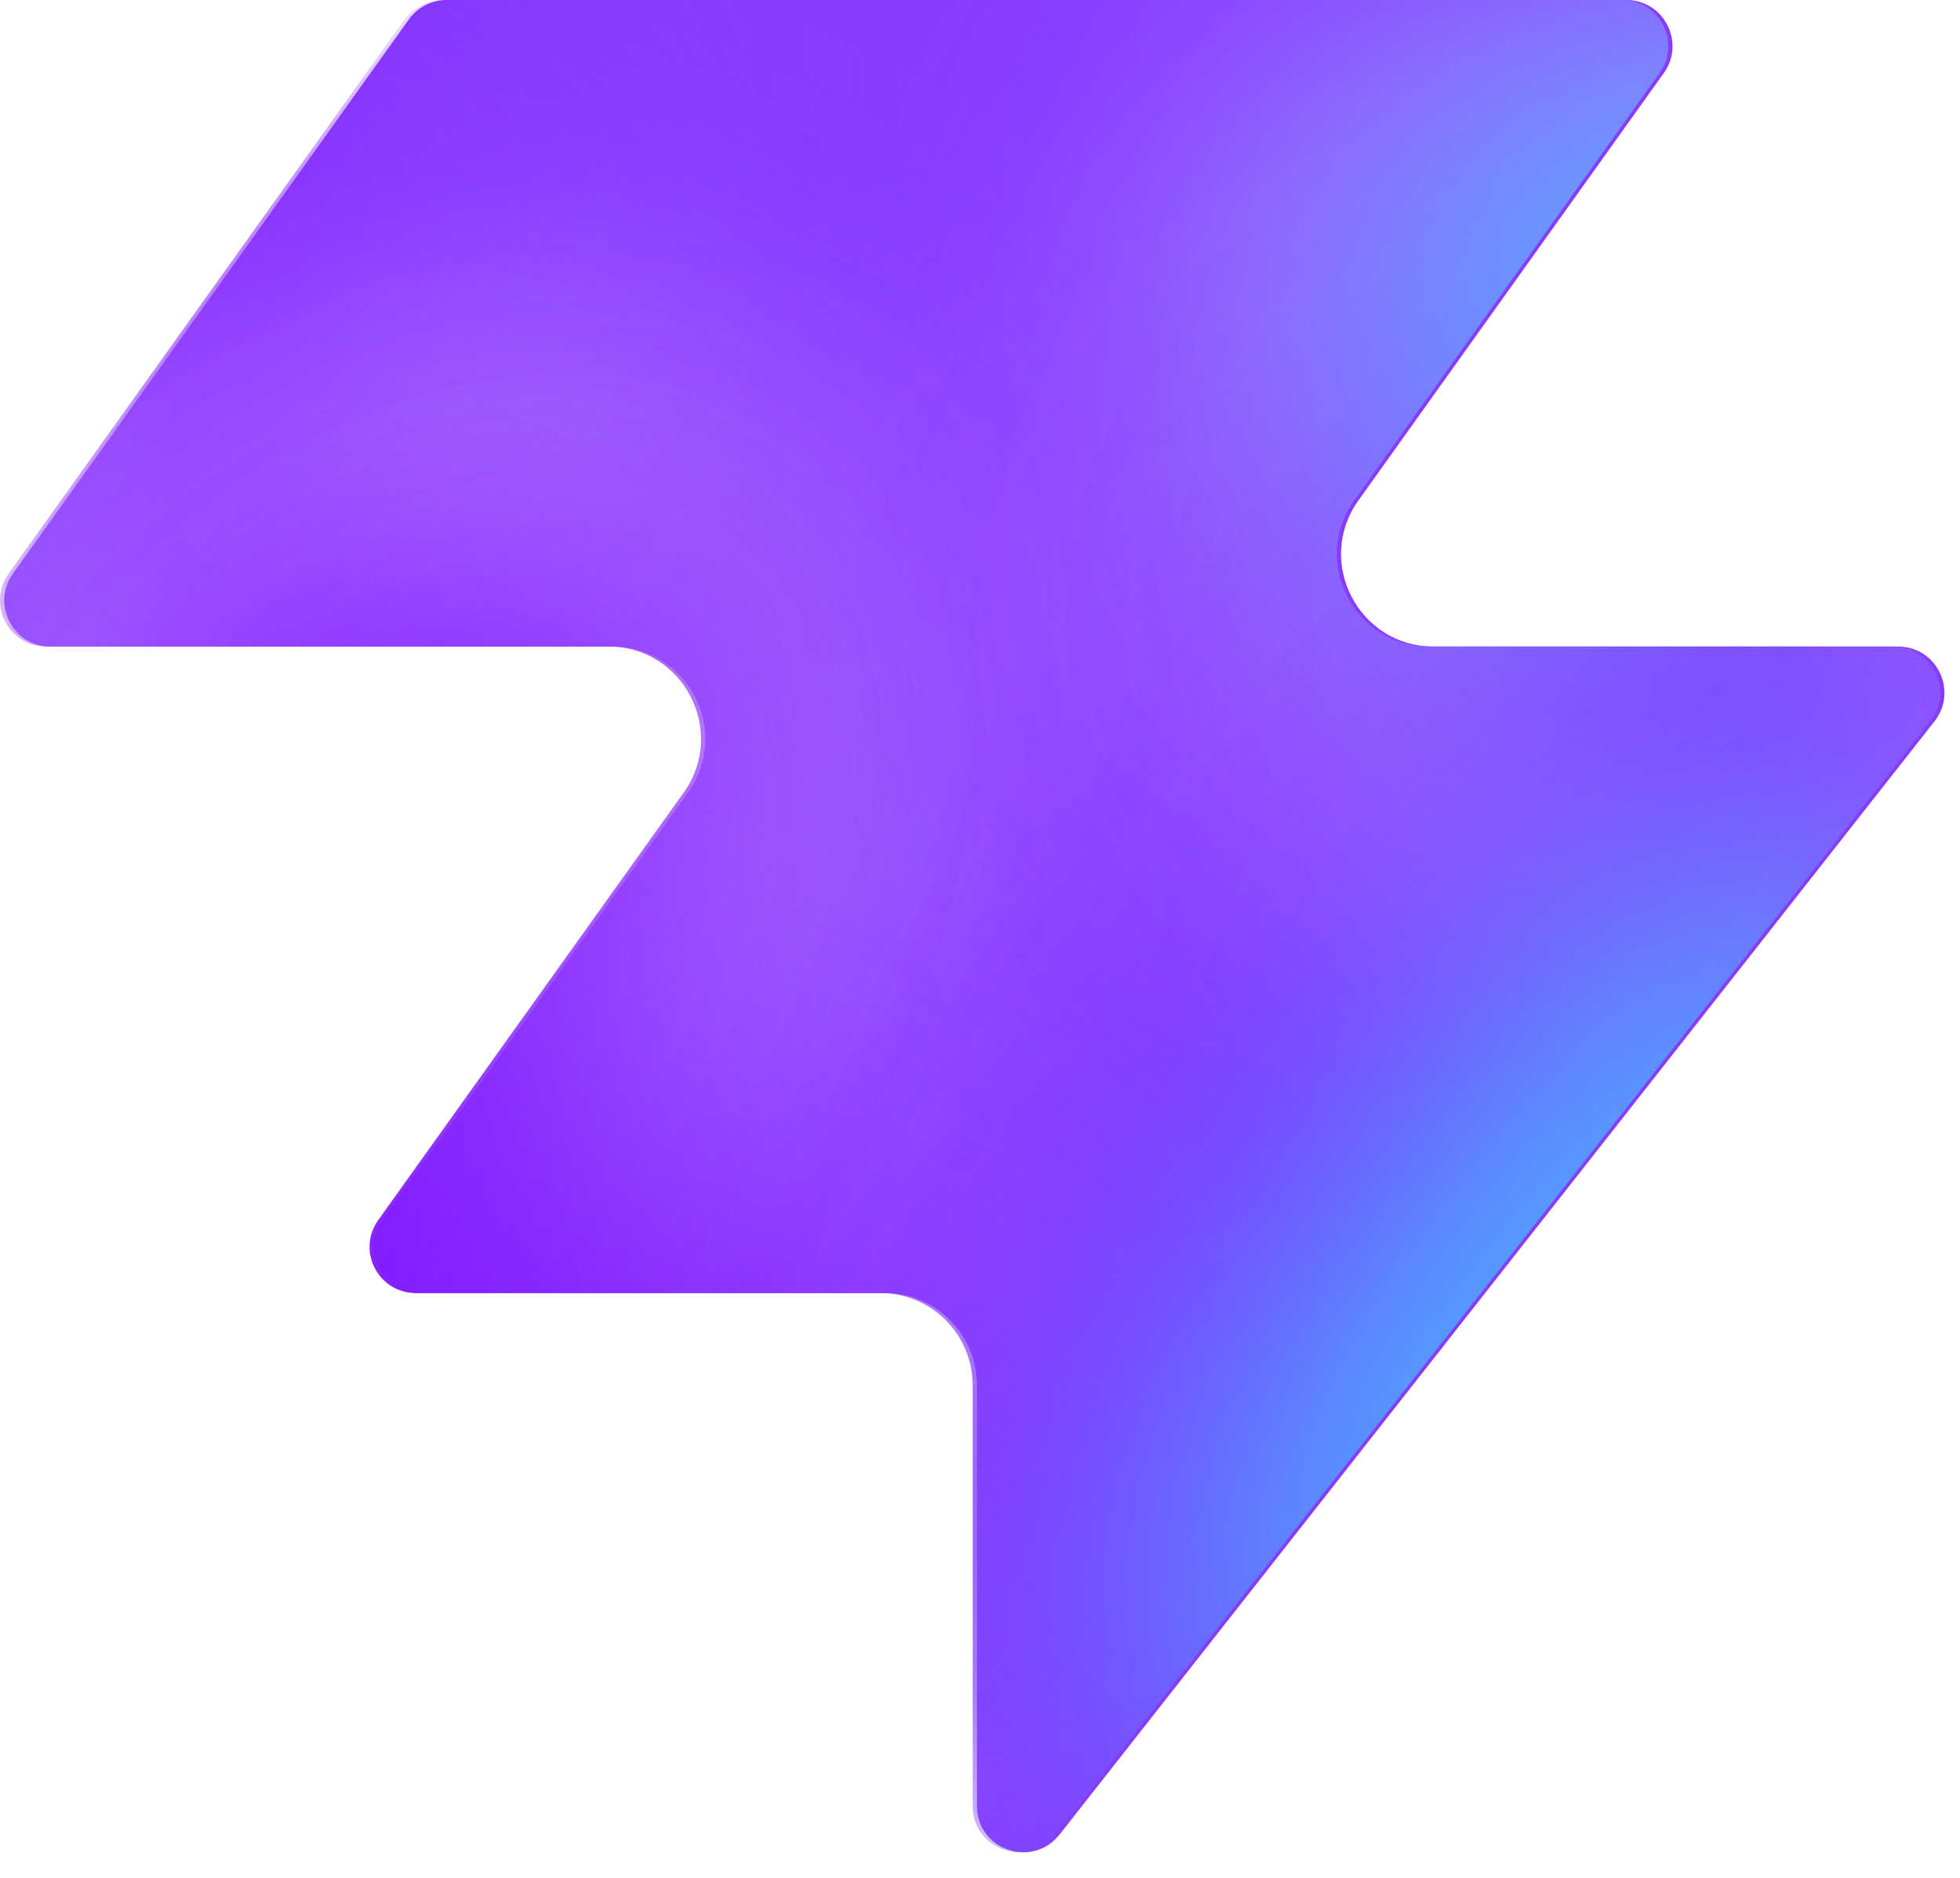
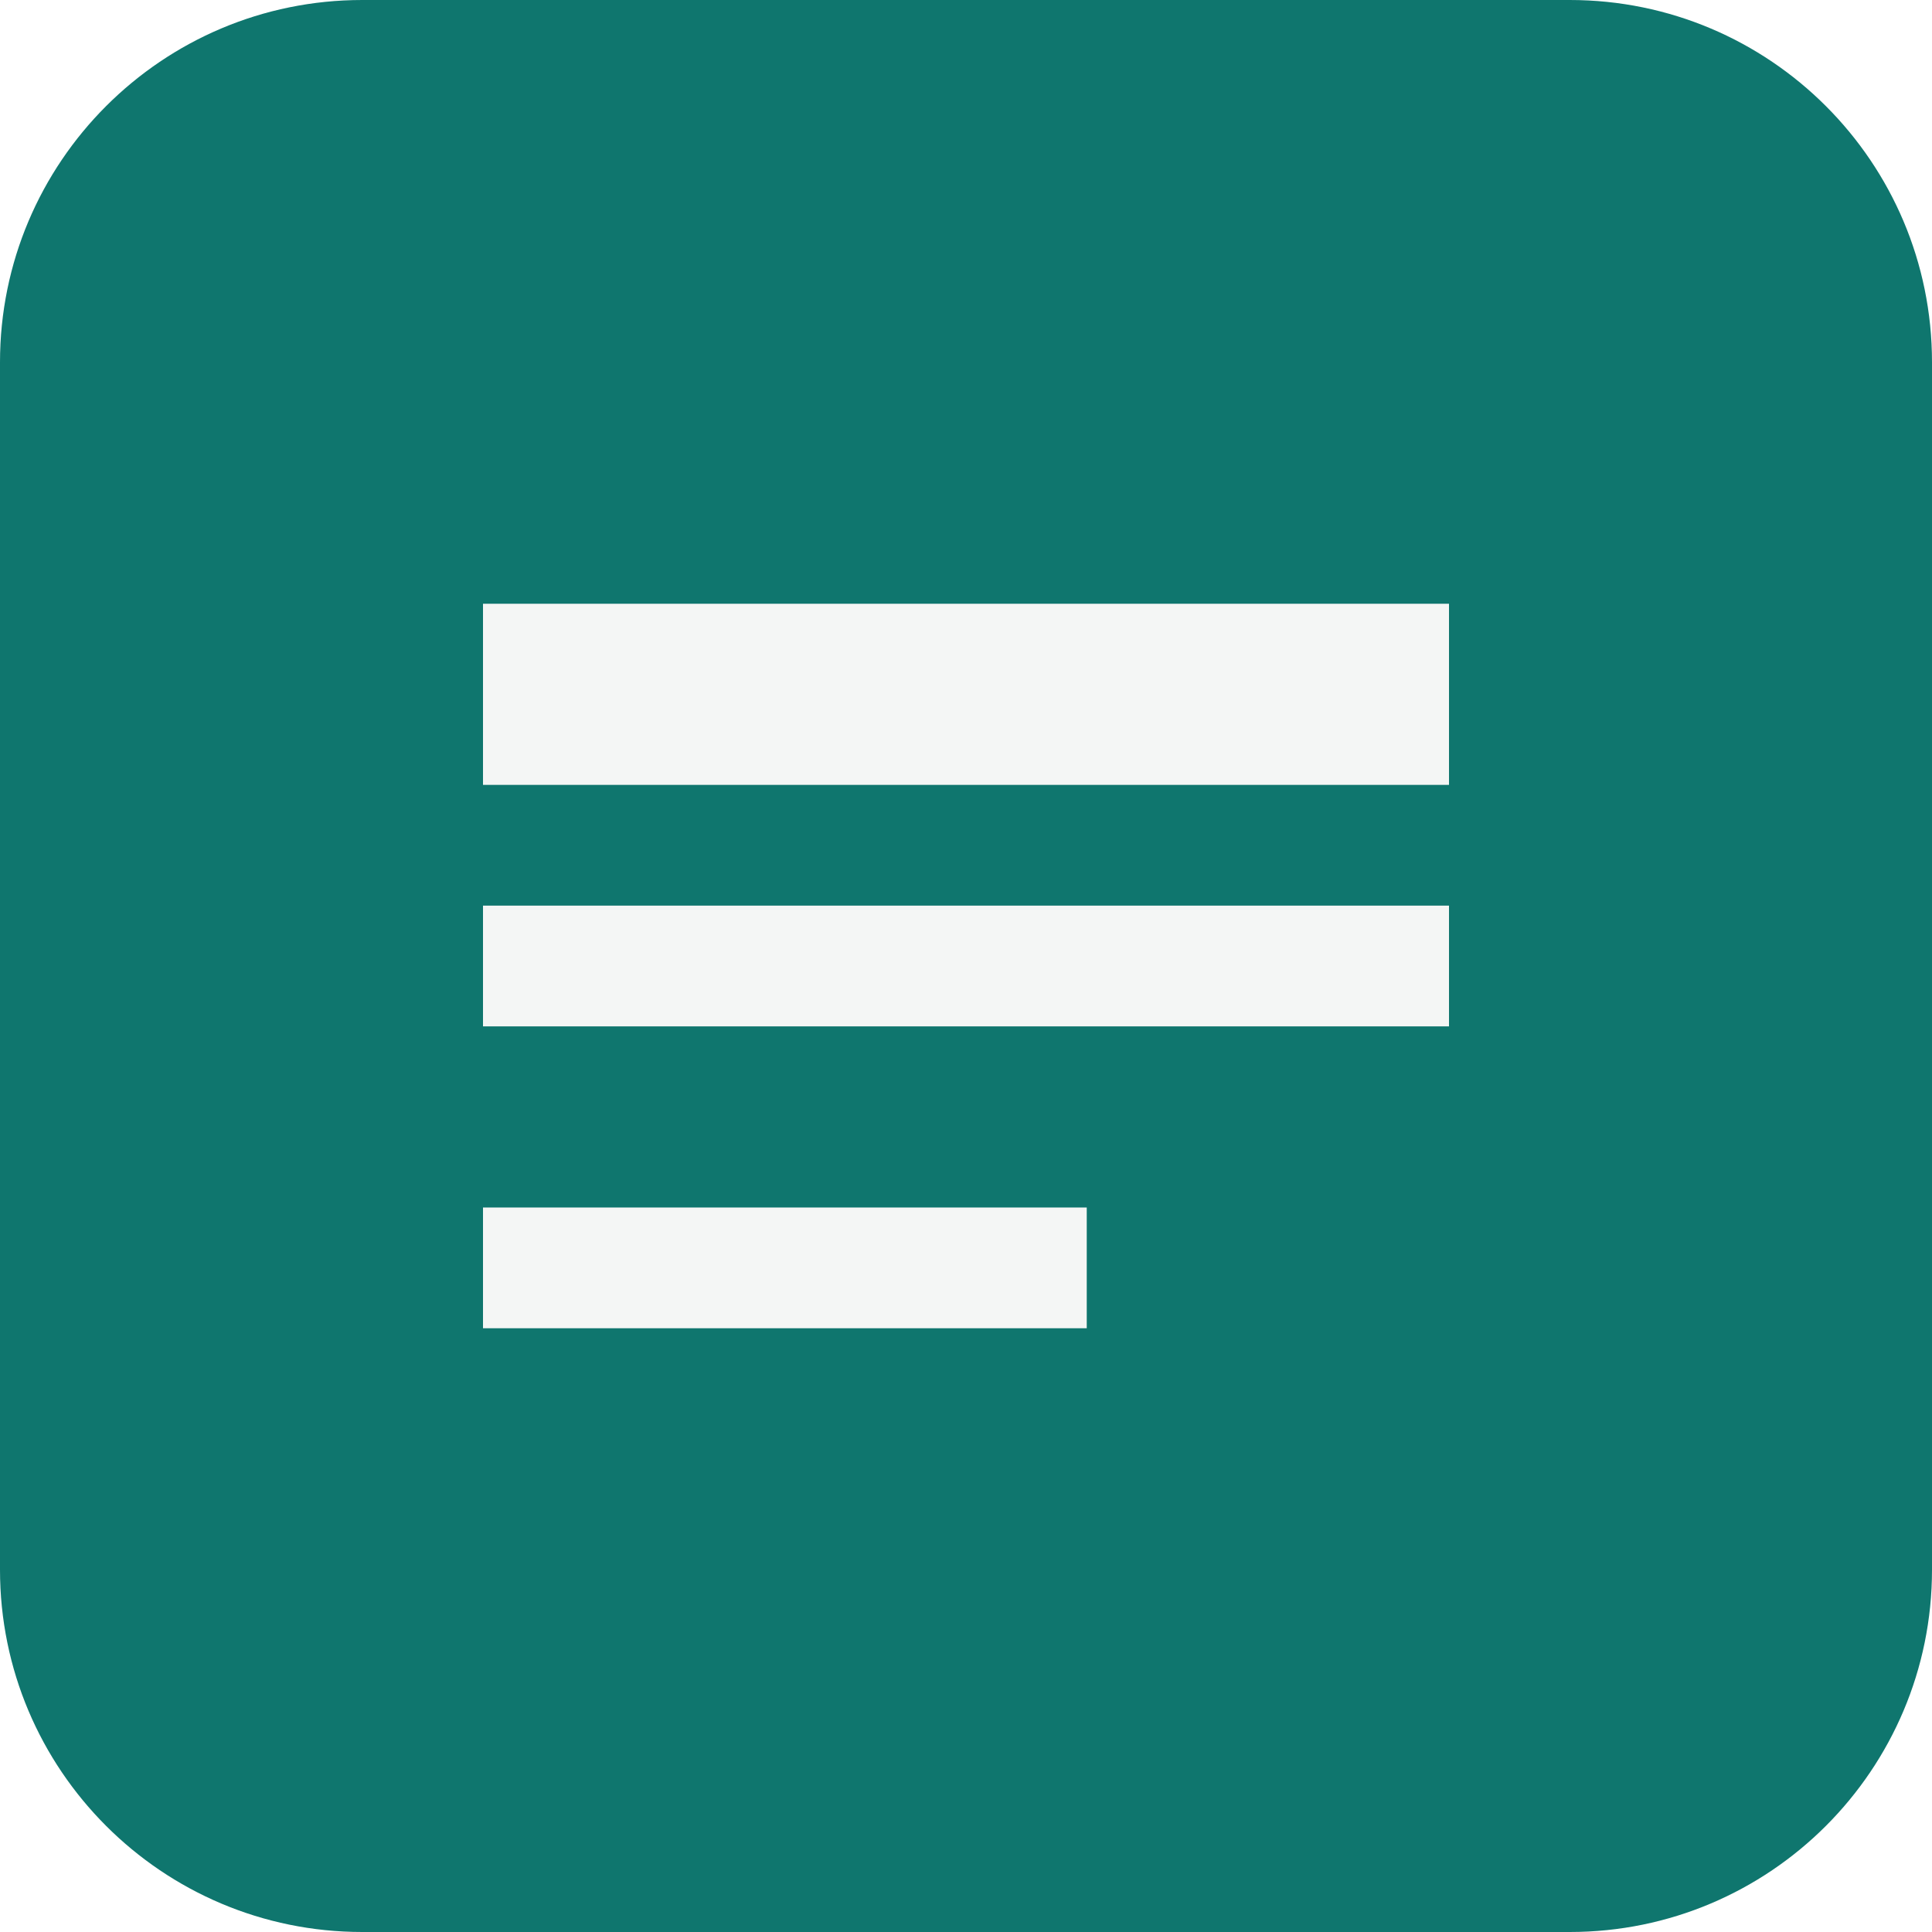
- <svg xmlns="http://www.w3.org/2000/svg" width="48" height="46" fill="none" viewBox="0 0 48 46">
-   <path fill="#863bff" d="M25.946 44.938c-.664.845-2.021.375-2.021-.698V33.937a2.26 2.26 0 0 0-2.262-2.262H10.287c-.92 0-1.456-1.04-.92-1.788l7.48-10.471c1.07-1.497 0-3.578-1.842-3.578H1.237c-.92 0-1.456-1.04-.92-1.788L10.013.474c.214-.297.556-.474.92-.474h28.894c.92 0 1.456 1.04.92 1.788l-7.48 10.471c-1.07 1.498 0 3.579 1.842 3.579h11.377c.943 0 1.473 1.088.89 1.83L25.947 44.94z" style="fill:#863bff;fill:color(display-p3 .525 .23 1);fill-opacity:1" />
-   <mask id="a" width="48" height="46" x="0" y="0" maskUnits="userSpaceOnUse" style="mask-type:alpha">
-     <path fill="#000" d="M25.842 44.938c-.664.844-2.021.375-2.021-.698V33.937a2.26 2.26 0 0 0-2.262-2.262H10.183c-.92 0-1.456-1.04-.92-1.788l7.48-10.471c1.07-1.498 0-3.579-1.842-3.579H1.133c-.92 0-1.456-1.04-.92-1.787L9.91.473c.214-.297.556-.474.92-.474h28.894c.92 0 1.456 1.04.92 1.788l-7.48 10.471c-1.07 1.498 0 3.578 1.842 3.578h11.377c.943 0 1.473 1.088.89 1.832L25.843 44.94z" style="fill:#000;fill-opacity:1" />
-   </mask>
-   <g mask="url(#a)">
-     <g filter="url(#b)">
-       <ellipse cx="5.508" cy="14.704" fill="#ede6ff" rx="5.508" ry="14.704" style="fill:#ede6ff;fill:color(display-p3 .927 .903 1);fill-opacity:1" transform="matrix(.00324 1 1 -.00324 -4.47 31.516)" />
-     </g>
-     <g filter="url(#c)">
-       <ellipse cx="10.399" cy="29.851" fill="#ede6ff" rx="10.399" ry="29.851" style="fill:#ede6ff;fill:color(display-p3 .927 .903 1);fill-opacity:1" transform="matrix(.00324 1 1 -.00324 -39.328 7.883)" />
-     </g>
-     <g filter="url(#d)">
-       <ellipse cx="5.508" cy="30.487" fill="#7e14ff" rx="5.508" ry="30.487" style="fill:#7e14ff;fill:color(display-p3 .492 .077 1);fill-opacity:1" transform="rotate(89.814 -25.913 -14.639)scale(1 -1)" />
-     </g>
-     <g filter="url(#e)">
-       <ellipse cx="5.508" cy="30.599" fill="#7e14ff" rx="5.508" ry="30.599" style="fill:#7e14ff;fill:color(display-p3 .492 .077 1);fill-opacity:1" transform="rotate(89.814 -32.644 -3.334)scale(1 -1)" />
-     </g>
-     <g filter="url(#f)">
-       <ellipse cx="5.508" cy="30.599" fill="#7e14ff" rx="5.508" ry="30.599" style="fill:#7e14ff;fill:color(display-p3 .492 .077 1);fill-opacity:1" transform="matrix(.00324 1 1 -.00324 -34.34 30.47)" />
-     </g>
-     <g filter="url(#g)">
-       <ellipse cx="14.072" cy="22.078" fill="#ede6ff" rx="14.072" ry="22.078" style="fill:#ede6ff;fill:color(display-p3 .927 .903 1);fill-opacity:1" transform="rotate(93.35 24.506 48.493)scale(-1 1)" />
-     </g>
-     <g filter="url(#h)">
-       <ellipse cx="3.47" cy="21.501" fill="#7e14ff" rx="3.47" ry="21.501" style="fill:#7e14ff;fill:color(display-p3 .492 .077 1);fill-opacity:1" transform="rotate(89.009 28.708 47.59)scale(-1 1)" />
-     </g>
-     <g filter="url(#i)">
-       <ellipse cx="3.47" cy="21.501" fill="#7e14ff" rx="3.47" ry="21.501" style="fill:#7e14ff;fill:color(display-p3 .492 .077 1);fill-opacity:1" transform="rotate(89.009 28.708 47.59)scale(-1 1)" />
-     </g>
-     <g filter="url(#j)">
-       <ellipse cx=".387" cy="8.972" fill="#7e14ff" rx="4.407" ry="29.108" style="fill:#7e14ff;fill:color(display-p3 .492 .077 1);fill-opacity:1" transform="rotate(39.51 .387 8.972)" />
-     </g>
-     <g filter="url(#k)">
-       <ellipse cx="47.523" cy="-6.092" fill="#7e14ff" rx="4.407" ry="29.108" style="fill:#7e14ff;fill:color(display-p3 .492 .077 1);fill-opacity:1" transform="rotate(37.892 47.523 -6.092)" />
-     </g>
-     <g filter="url(#l)">
-       <ellipse cx="41.412" cy="6.333" fill="#47bfff" rx="5.971" ry="9.665" style="fill:#47bfff;fill:color(display-p3 .28 .748 1);fill-opacity:1" transform="rotate(37.892 41.412 6.333)" />
-     </g>
-     <g filter="url(#m)">
-       <ellipse cx="-1.879" cy="38.332" fill="#7e14ff" rx="4.407" ry="29.108" style="fill:#7e14ff;fill:color(display-p3 .492 .077 1);fill-opacity:1" transform="rotate(37.892 -1.88 38.332)" />
-     </g>
-     <g filter="url(#n)">
-       <ellipse cx="-1.879" cy="38.332" fill="#7e14ff" rx="4.407" ry="29.108" style="fill:#7e14ff;fill:color(display-p3 .492 .077 1);fill-opacity:1" transform="rotate(37.892 -1.88 38.332)" />
-     </g>
-     <g filter="url(#o)">
-       <ellipse cx="35.651" cy="29.907" fill="#7e14ff" rx="4.407" ry="29.108" style="fill:#7e14ff;fill:color(display-p3 .492 .077 1);fill-opacity:1" transform="rotate(37.892 35.651 29.907)" />
-     </g>
-     <g filter="url(#p)">
-       <ellipse cx="38.418" cy="32.4" fill="#47bfff" rx="5.971" ry="15.297" style="fill:#47bfff;fill:color(display-p3 .28 .748 1);fill-opacity:1" transform="rotate(37.892 38.418 32.4)" />
-     </g>
-   </g>
-   <defs>
-     <filter id="b" width="60.045" height="41.654" x="-19.77" y="16.149" color-interpolation-filters="sRGB" filterUnits="userSpaceOnUse">
-       <feFlood flood-opacity="0" result="BackgroundImageFix" />
-       <feBlend in="SourceGraphic" in2="BackgroundImageFix" result="shape" />
-       <feGaussianBlur result="effect1_foregroundBlur_2002_17158" stdDeviation="7.659" />
-     </filter>
-     <filter id="c" width="90.34" height="51.437" x="-54.613" y="-7.533" color-interpolation-filters="sRGB" filterUnits="userSpaceOnUse">
-       <feFlood flood-opacity="0" result="BackgroundImageFix" />
-       <feBlend in="SourceGraphic" in2="BackgroundImageFix" result="shape" />
-       <feGaussianBlur result="effect1_foregroundBlur_2002_17158" stdDeviation="7.659" />
-     </filter>
-     <filter id="d" width="79.355" height="29.4" x="-49.64" y="2.03" color-interpolation-filters="sRGB" filterUnits="userSpaceOnUse">
-       <feFlood flood-opacity="0" result="BackgroundImageFix" />
-       <feBlend in="SourceGraphic" in2="BackgroundImageFix" result="shape" />
-       <feGaussianBlur result="effect1_foregroundBlur_2002_17158" stdDeviation="4.596" />
-     </filter>
-     <filter id="e" width="79.579" height="29.4" x="-45.045" y="20.029" color-interpolation-filters="sRGB" filterUnits="userSpaceOnUse">
-       <feFlood flood-opacity="0" result="BackgroundImageFix" />
-       <feBlend in="SourceGraphic" in2="BackgroundImageFix" result="shape" />
-       <feGaussianBlur result="effect1_foregroundBlur_2002_17158" stdDeviation="4.596" />
-     </filter>
-     <filter id="f" width="79.579" height="29.4" x="-43.513" y="21.178" color-interpolation-filters="sRGB" filterUnits="userSpaceOnUse">
-       <feFlood flood-opacity="0" result="BackgroundImageFix" />
-       <feBlend in="SourceGraphic" in2="BackgroundImageFix" result="shape" />
-       <feGaussianBlur result="effect1_foregroundBlur_2002_17158" stdDeviation="4.596" />
-     </filter>
-     <filter id="g" width="74.749" height="58.852" x="15.756" y="-17.901" color-interpolation-filters="sRGB" filterUnits="userSpaceOnUse">
-       <feFlood flood-opacity="0" result="BackgroundImageFix" />
-       <feBlend in="SourceGraphic" in2="BackgroundImageFix" result="shape" />
-       <feGaussianBlur result="effect1_foregroundBlur_2002_17158" stdDeviation="7.659" />
-     </filter>
-     <filter id="h" width="61.377" height="25.362" x="23.548" y="2.284" color-interpolation-filters="sRGB" filterUnits="userSpaceOnUse">
-       <feFlood flood-opacity="0" result="BackgroundImageFix" />
-       <feBlend in="SourceGraphic" in2="BackgroundImageFix" result="shape" />
-       <feGaussianBlur result="effect1_foregroundBlur_2002_17158" stdDeviation="4.596" />
-     </filter>
-     <filter id="i" width="61.377" height="25.362" x="23.548" y="2.284" color-interpolation-filters="sRGB" filterUnits="userSpaceOnUse">
-       <feFlood flood-opacity="0" result="BackgroundImageFix" />
-       <feBlend in="SourceGraphic" in2="BackgroundImageFix" result="shape" />
-       <feGaussianBlur result="effect1_foregroundBlur_2002_17158" stdDeviation="4.596" />
-     </filter>
-     <filter id="j" width="56.045" height="63.649" x="-27.636" y="-22.853" color-interpolation-filters="sRGB" filterUnits="userSpaceOnUse">
-       <feFlood flood-opacity="0" result="BackgroundImageFix" />
-       <feBlend in="SourceGraphic" in2="BackgroundImageFix" result="shape" />
-       <feGaussianBlur result="effect1_foregroundBlur_2002_17158" stdDeviation="4.596" />
-     </filter>
-     <filter id="k" width="54.814" height="64.646" x="20.116" y="-38.415" color-interpolation-filters="sRGB" filterUnits="userSpaceOnUse">
-       <feFlood flood-opacity="0" result="BackgroundImageFix" />
-       <feBlend in="SourceGraphic" in2="BackgroundImageFix" result="shape" />
-       <feGaussianBlur result="effect1_foregroundBlur_2002_17158" stdDeviation="4.596" />
-     </filter>
-     <filter id="l" width="33.541" height="35.313" x="24.641" y="-11.323" color-interpolation-filters="sRGB" filterUnits="userSpaceOnUse">
-       <feFlood flood-opacity="0" result="BackgroundImageFix" />
-       <feBlend in="SourceGraphic" in2="BackgroundImageFix" result="shape" />
-       <feGaussianBlur result="effect1_foregroundBlur_2002_17158" stdDeviation="4.596" />
-     </filter>
-     <filter id="m" width="54.814" height="64.646" x="-29.286" y="6.009" color-interpolation-filters="sRGB" filterUnits="userSpaceOnUse">
-       <feFlood flood-opacity="0" result="BackgroundImageFix" />
-       <feBlend in="SourceGraphic" in2="BackgroundImageFix" result="shape" />
-       <feGaussianBlur result="effect1_foregroundBlur_2002_17158" stdDeviation="4.596" />
-     </filter>
-     <filter id="n" width="54.814" height="64.646" x="-29.286" y="6.009" color-interpolation-filters="sRGB" filterUnits="userSpaceOnUse">
-       <feFlood flood-opacity="0" result="BackgroundImageFix" />
-       <feBlend in="SourceGraphic" in2="BackgroundImageFix" result="shape" />
-       <feGaussianBlur result="effect1_foregroundBlur_2002_17158" stdDeviation="4.596" />
-     </filter>
-     <filter id="o" width="54.814" height="64.646" x="8.244" y="-2.416" color-interpolation-filters="sRGB" filterUnits="userSpaceOnUse">
-       <feFlood flood-opacity="0" result="BackgroundImageFix" />
-       <feBlend in="SourceGraphic" in2="BackgroundImageFix" result="shape" />
-       <feGaussianBlur result="effect1_foregroundBlur_2002_17158" stdDeviation="4.596" />
-     </filter>
-     <filter id="p" width="39.409" height="43.623" x="18.713" y="10.588" color-interpolation-filters="sRGB" filterUnits="userSpaceOnUse">
-       <feFlood flood-opacity="0" result="BackgroundImageFix" />
-       <feBlend in="SourceGraphic" in2="BackgroundImageFix" result="shape" />
-       <feGaussianBlur result="effect1_foregroundBlur_2002_17158" stdDeviation="4.596" />
-     </filter>
-   </defs>
+ <svg xmlns="http://www.w3.org/2000/svg" viewBox="0 0 32 32">
+   <rect width="32" height="32" rx="6" fill="#0f766e" />
+   <path d="M8 10h16v3H8zm0 5h16v2H8zm0 5h10v2H8z" fill="#f4f6f5" />
</svg>
